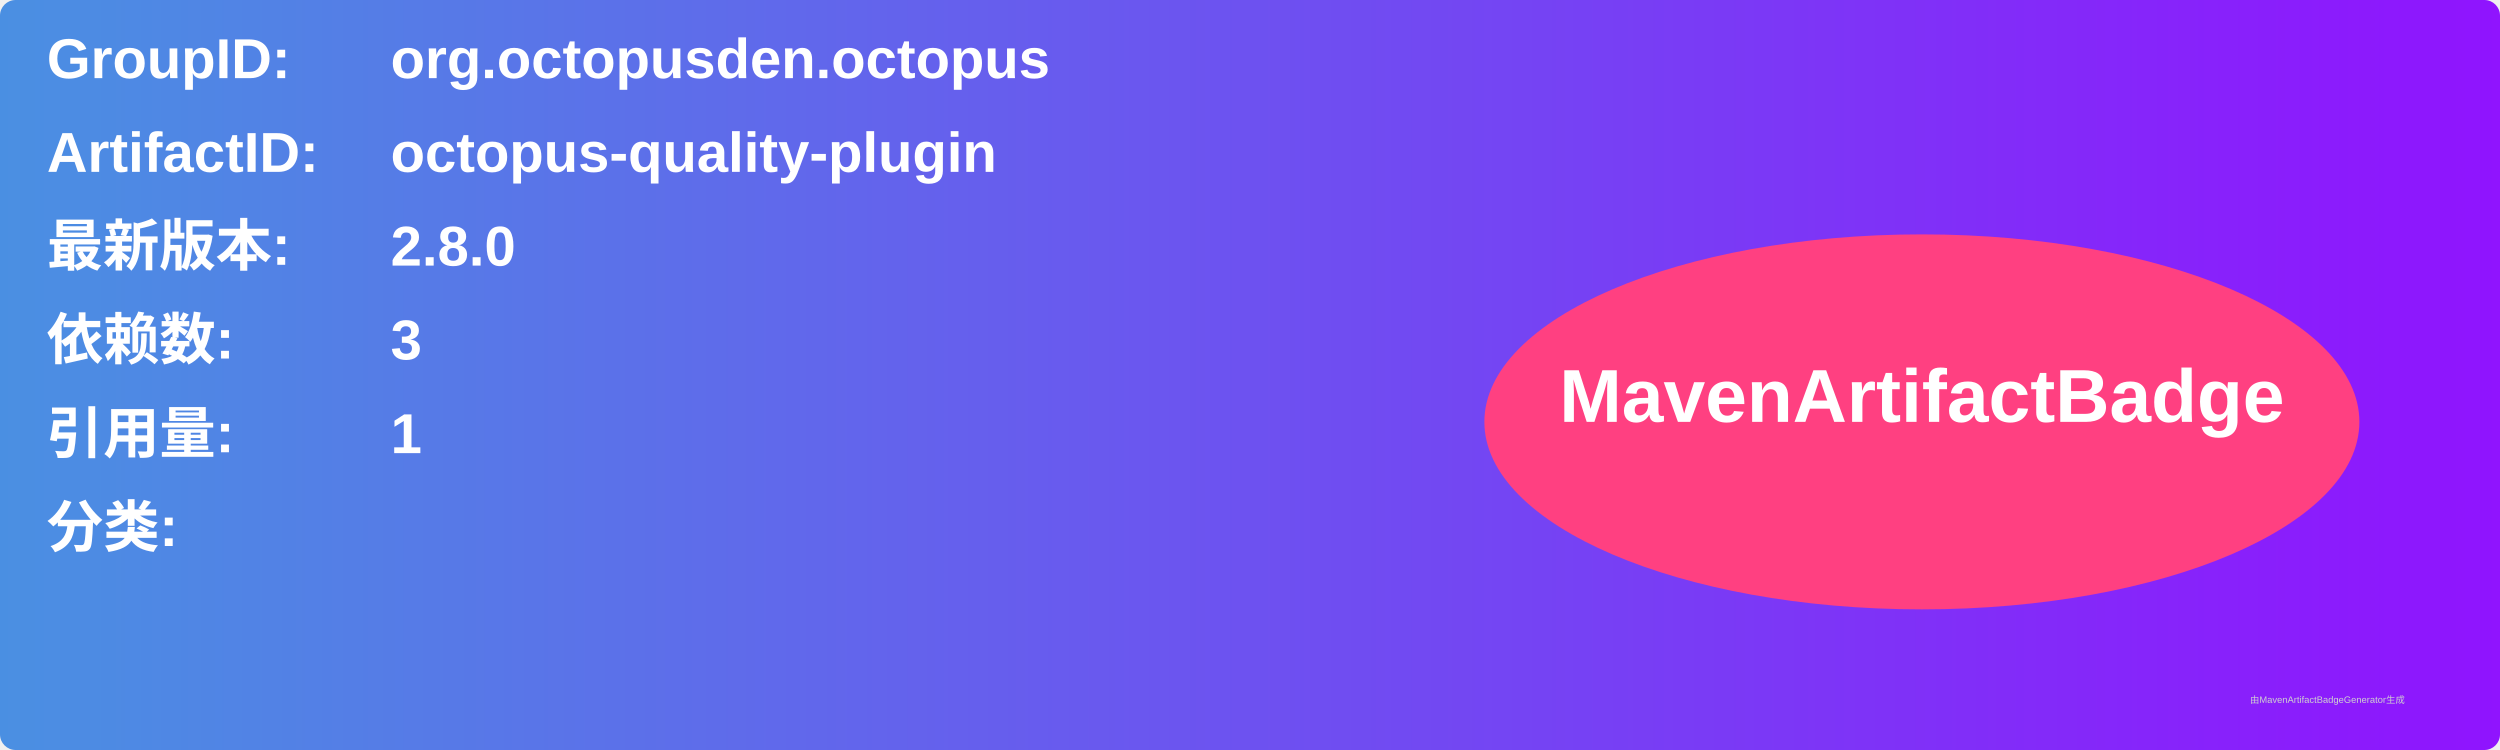
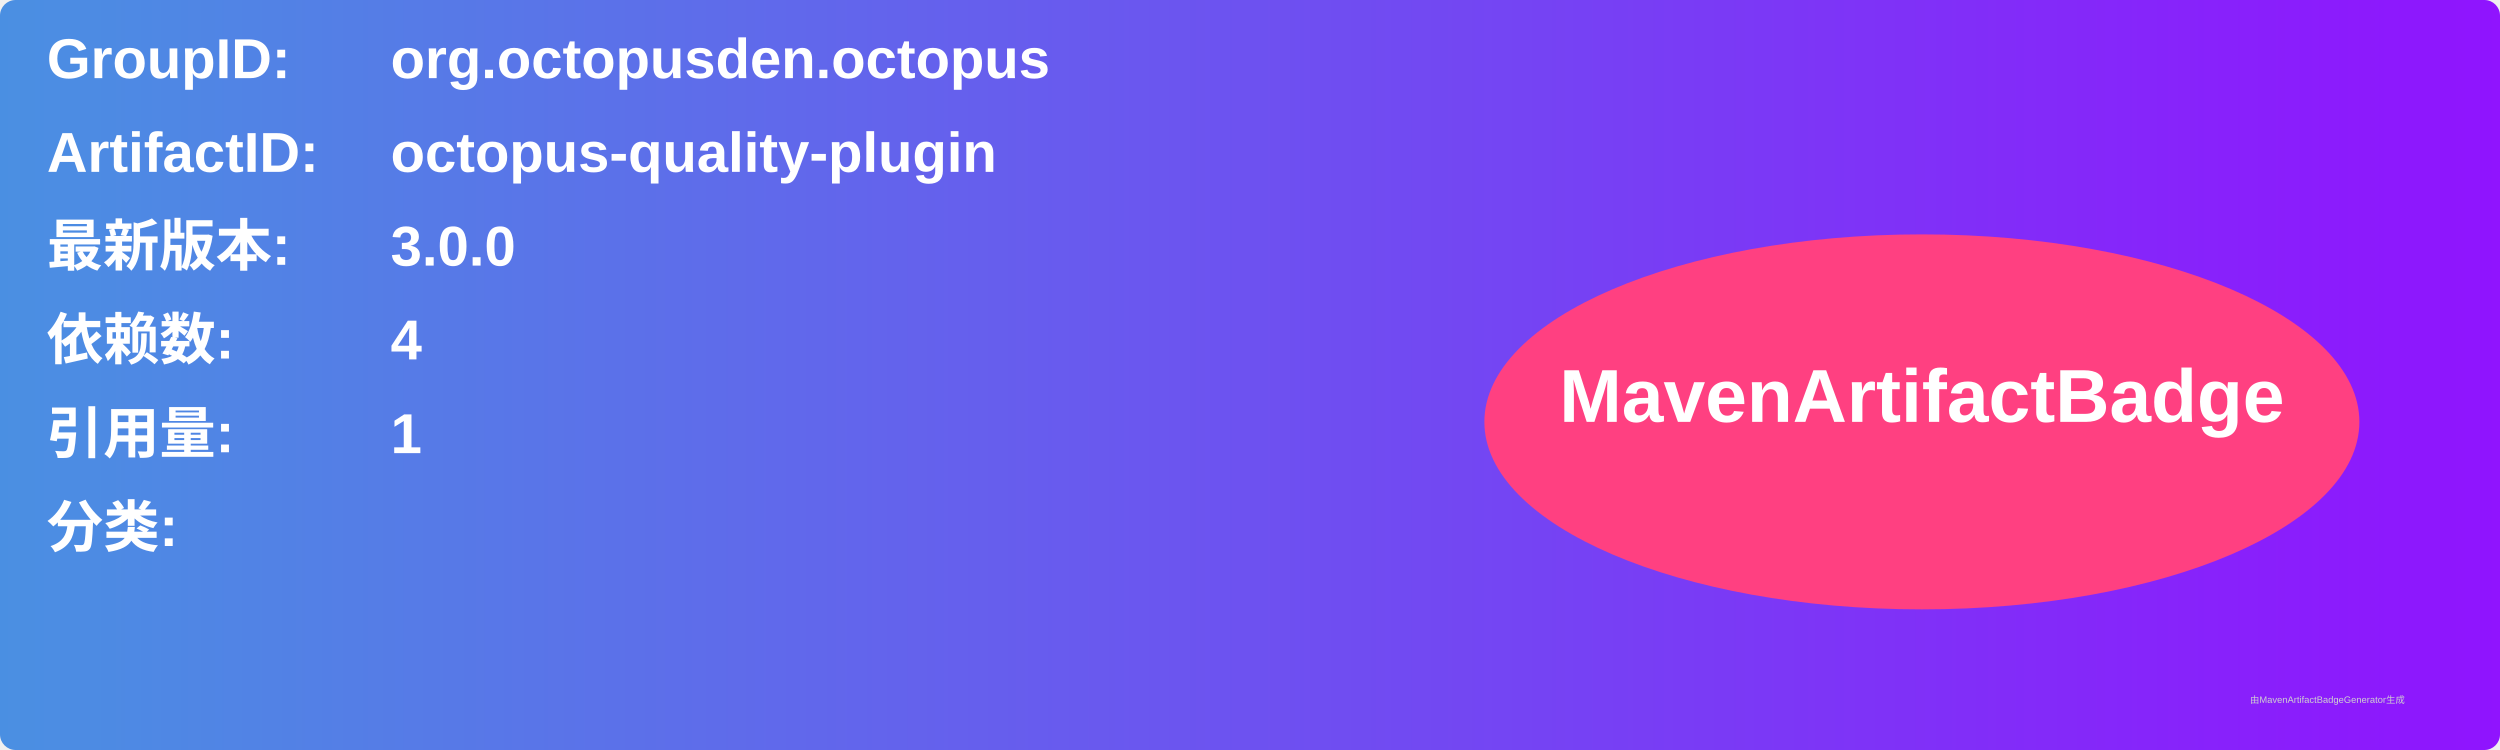
<svg xmlns="http://www.w3.org/2000/svg" width="800" height="240" viewBox="0 0 800 240">
  <linearGradient id="grad" x1="0%" y1="0%" x2="100%" y2="0%">
    <stop offset="0%" stop-color="#4a90e2" />
    <stop offset="100%" stop-color="#9013fe" />
  </linearGradient>
  <rect width="100%" height="100%" rx="5" ry="5" fill="url(#grad)" />
  <g transform="translate(15, 15)">
    <text x="0" y="10" font-family="Arial" font-size="18" fill="white" font-weight="bold" width="260">GroupID:</text>
    <text x="110" y="10" font-family="Arial" font-size="18" fill="white" font-weight="bold" width="460">org.octopusden.octopus</text>
    <text x="0" y="40" font-family="Arial" font-size="18" fill="white" font-weight="bold" width="260">ArtifactID:</text>
    <text x="110" y="40" font-family="Arial" font-size="18" fill="white" font-weight="bold" width="460">octopus-quality-plugin</text>
    <text x="0" y="70" font-family="Arial" font-size="18" fill="white" font-weight="bold">最新版本:</text>
    <text x="110" y="70" font-family="Arial" font-size="18" fill="white" font-weight="bold">
-       <tspan font-weight="bold">2.8.0</tspan>
+       <tspan font-weight="bold">3.0.0</tspan>
    </text>
    <text x="0" y="100" font-family="Arial" font-size="18" fill="white" font-weight="bold">依赖数: </text>
    <text x="110" y="100" font-family="Arial" font-size="18" fill="white">
-       <tspan font-weight="bold">3</tspan>
+       <tspan font-weight="bold">4</tspan>
    </text>
    <text x="0" y="130" font-family="Arial" font-size="18" fill="white" font-weight="bold">引用量: </text>
    <text x="110" y="130" font-family="Arial" font-size="18" fill="white">
      <tspan font-weight="bold">1</tspan>
    </text>
    <text x="0" y="160" font-family="Arial" font-size="18" fill="white" font-weight="bold">分类:</text>
    <text x="10" y="190" font-family="Arial" font-size="10" fill="white">
      <tspan font-weight="bold" />
    </text>
    <ellipse cx="600" cy="120" rx="140" ry="60" fill="#ff4081" />
    <text x="600" y="120" text-anchor="middle" font-family="Arial" font-size="24" fill="white" font-weight="bold">MavenArtifactBadge</text>
  </g>
  <text x="720" y="225" font-family="Arial" font-size="3" fill="#d0d0d0">由MavenArtifactBadgeGenerator生成</text>
</svg>
